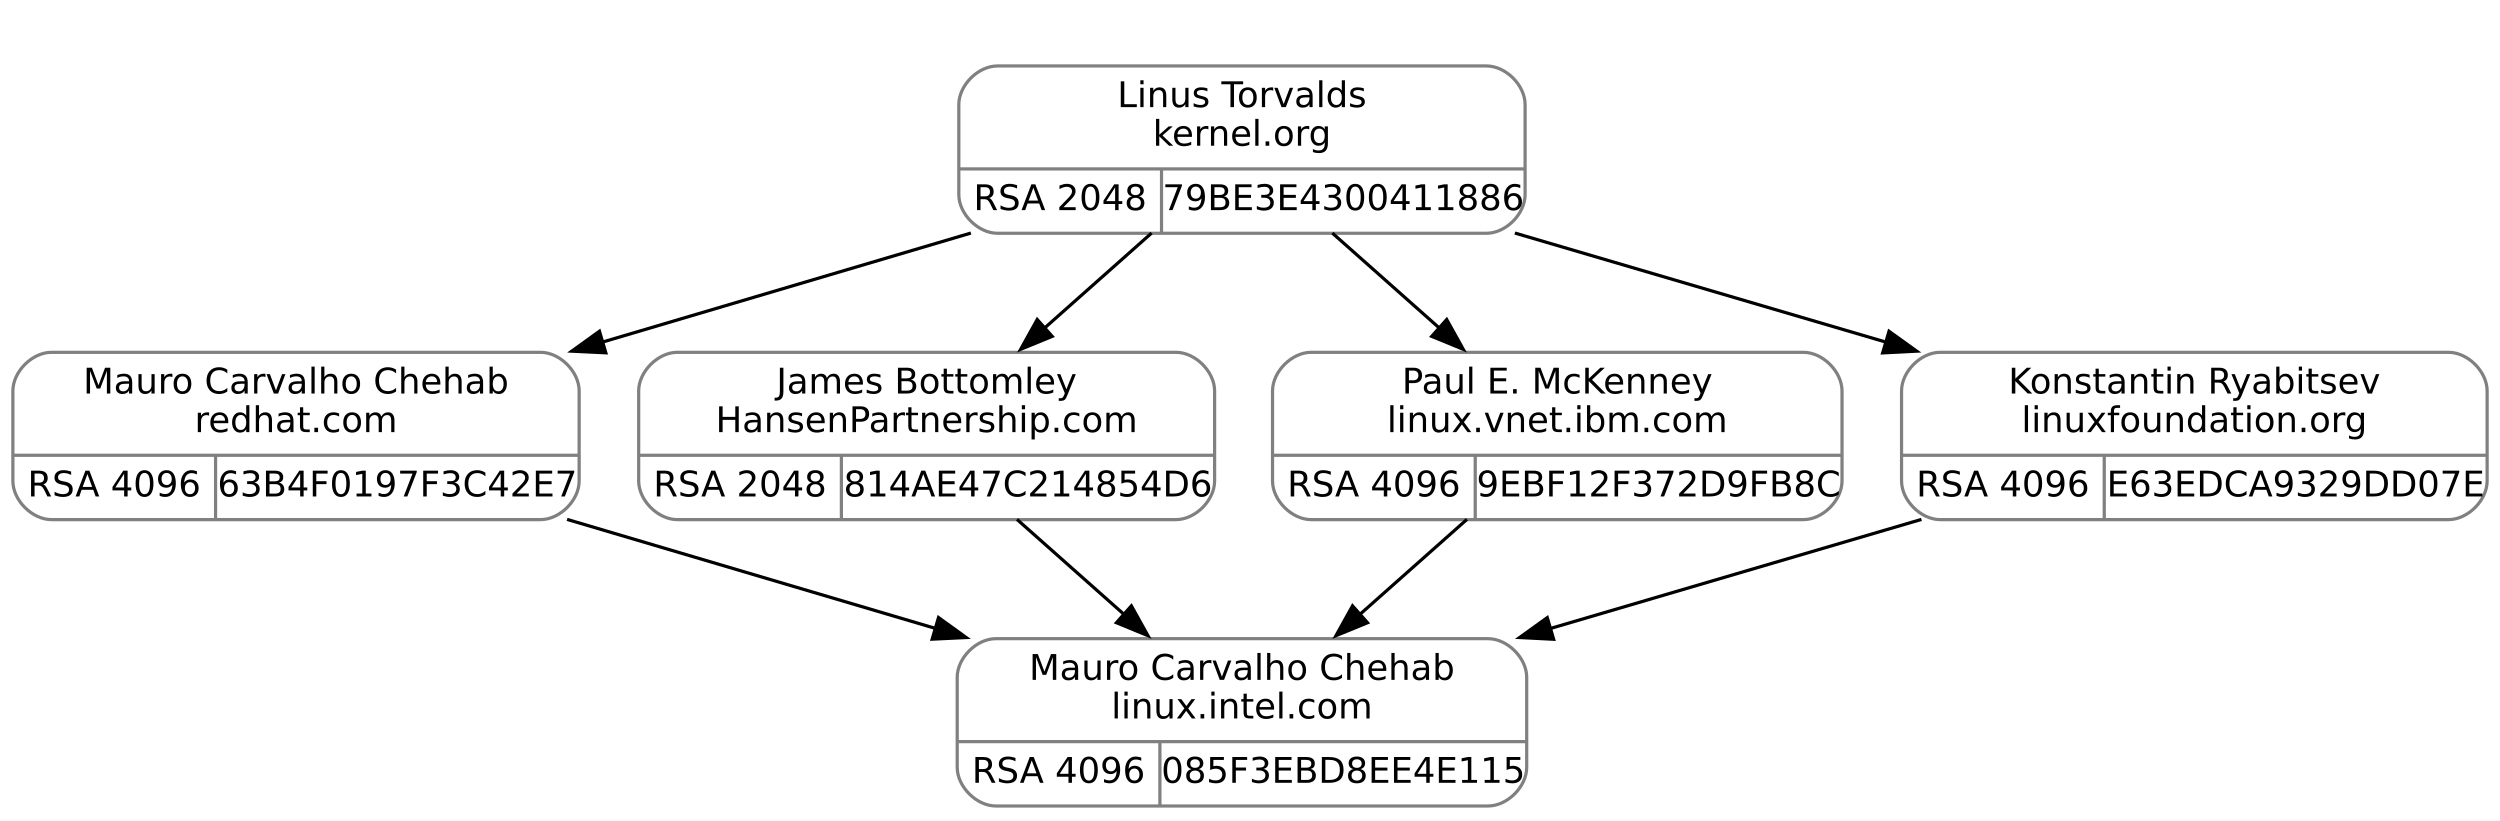
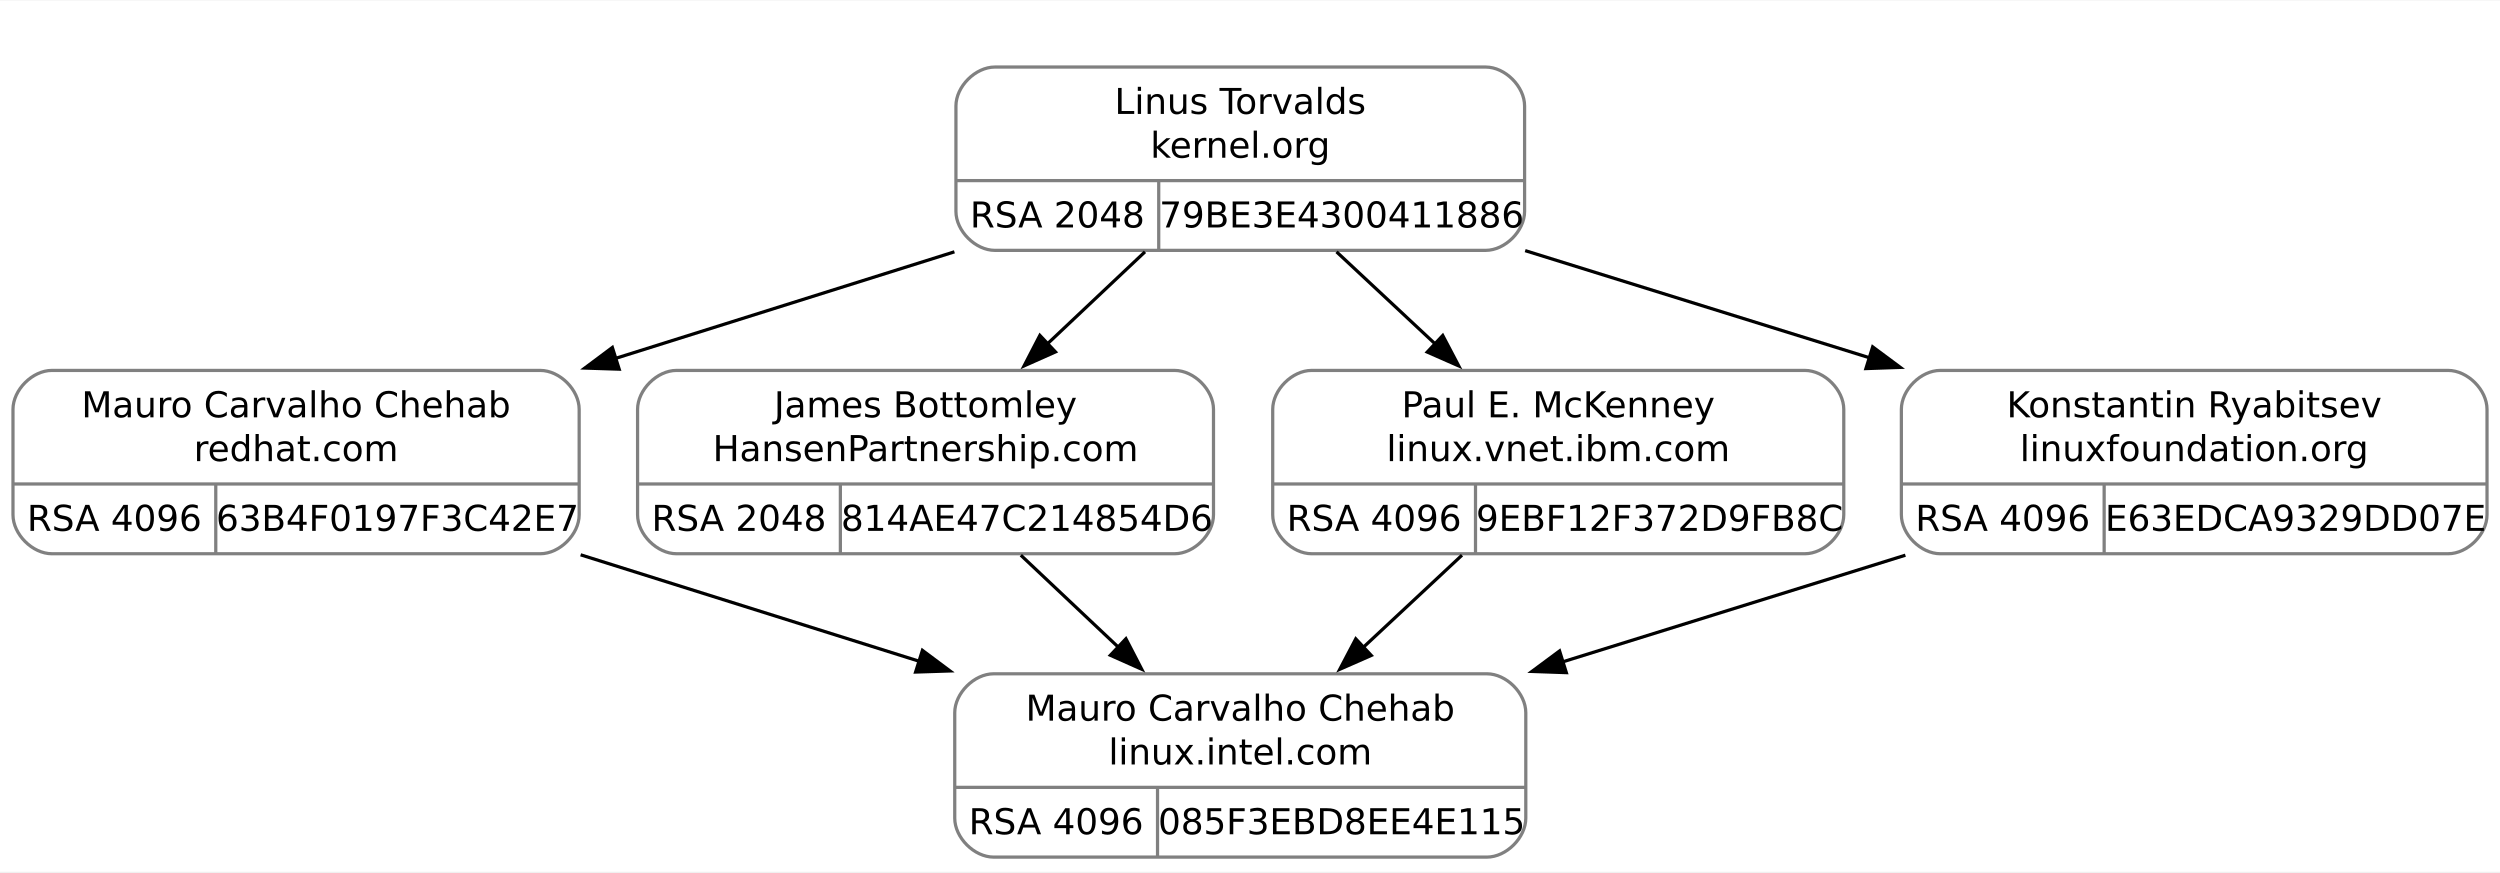
- <svg xmlns="http://www.w3.org/2000/svg" width="777pt" height="255pt" viewBox="0.00 0.00 777.00 255.00">
-   <g id="graph0" class="graph" transform="scale(1 1) rotate(0) translate(4 251)">
-     <polygon fill="white" stroke="none" points="-4,4 -4,-251 773,-251 773,4 -4,4" />
+ <svg xmlns="http://www.w3.org/2000/svg" width="771pt" height="269pt" viewBox="0.00 0.00 770.50 268.50">
+   <g id="graph0" class="graph" transform="scale(1 1) rotate(0) translate(4 264.5)">
+     <polygon fill="white" stroke="none" points="-4,4 -4,-264.5 766.5,-264.5 766.5,4 -4,4" />
    <g id="clust1" class="cluster">
-       <polygon fill="none" stroke="white" points="286,-170 286,-239 478,-239 478,-170 286,-170" />
+       <polygon fill="none" stroke="white" points="282.25,-179 282.25,-252.5 474.25,-252.5 474.25,-179 282.25,-179" />
    </g>
    <g id="node1" class="node">
-       <path fill="none" stroke="gray" d="M12,-89.5C12,-89.5 164,-89.5 164,-89.5 170,-89.5 176,-95.5 176,-101.5 176,-101.5 176,-129.5 176,-129.5 176,-135.5 170,-141.5 164,-141.5 164,-141.5 12,-141.5 12,-141.5 6,-141.5 0,-135.5 0,-129.5 0,-129.5 0,-101.5 0,-101.5 0,-95.5 6,-89.5 12,-89.5" />
-       <text text-anchor="middle" x="88" y="-128.7" font-family="droid sans,dejavu sans,helvetica" font-size="11.00">Mauro Carvalho Chehab</text>
-       <text text-anchor="middle" x="88" y="-116.7" font-family="droid sans,dejavu sans,helvetica" font-size="11.00">redhat.com</text>
-       <polyline fill="none" stroke="gray" points="0,-109.5 176,-109.5" />
-       <text text-anchor="middle" x="31.5" y="-96.7" font-family="droid sans,dejavu sans,helvetica" font-size="11.00">RSA 4096</text>
-       <polyline fill="none" stroke="gray" points="63,-89.5 63,-109.5" />
-       <text text-anchor="middle" x="119.5" y="-96.7" font-family="droid sans,dejavu sans,helvetica" font-size="11.00">63B4F0197F3C42E7</text>
+       <path fill="none" stroke="gray" d="M12,-94C12,-94 162.5,-94 162.5,-94 168.5,-94 174.5,-100 174.5,-106 174.5,-106 174.5,-138.5 174.5,-138.5 174.5,-144.5 168.5,-150.5 162.5,-150.5 162.5,-150.5 12,-150.5 12,-150.5 6,-150.5 0,-144.5 0,-138.5 0,-138.5 0,-106 0,-106 0,-100 6,-94 12,-94" />
+       <text text-anchor="middle" x="87.25" y="-136.05" font-family="droid sans,dejavu sans,helvetica" font-size="11.00">Mauro Carvalho Chehab</text>
+       <text text-anchor="middle" x="87.25" y="-122.55" font-family="droid sans,dejavu sans,helvetica" font-size="11.00">redhat.com</text>
+       <polyline fill="none" stroke="gray" points="0,-115.5 174.5,-115.5" />
+       <text text-anchor="middle" x="31.25" y="-101.05" font-family="droid sans,dejavu sans,helvetica" font-size="11.00">RSA 4096</text>
+       <polyline fill="none" stroke="gray" points="62.5,-94 62.5,-115.5" />
+       <text text-anchor="middle" x="118.5" y="-101.05" font-family="droid sans,dejavu sans,helvetica" font-size="11.00">63B4F0197F3C42E7</text>
    </g>
    <g id="node3" class="node">
-       <path fill="none" stroke="gray" d="M305.5,-0.5C305.5,-0.5 458.5,-0.5 458.5,-0.5 464.5,-0.5 470.5,-6.5 470.5,-12.5 470.5,-12.5 470.5,-40.5 470.5,-40.5 470.5,-46.5 464.5,-52.5 458.5,-52.5 458.5,-52.5 305.5,-52.5 305.5,-52.5 299.5,-52.5 293.5,-46.5 293.5,-40.5 293.5,-40.5 293.5,-12.5 293.5,-12.5 293.5,-6.5 299.5,-0.5 305.5,-0.5" />
-       <text text-anchor="middle" x="382" y="-39.7" font-family="droid sans,dejavu sans,helvetica" font-size="11.00">Mauro Carvalho Chehab</text>
-       <text text-anchor="middle" x="382" y="-27.7" font-family="droid sans,dejavu sans,helvetica" font-size="11.00">linux.intel.com</text>
-       <polyline fill="none" stroke="gray" points="293.5,-20.5 470.5,-20.5" />
-       <text text-anchor="middle" x="325" y="-7.7" font-family="droid sans,dejavu sans,helvetica" font-size="11.00">RSA 4096</text>
-       <polyline fill="none" stroke="gray" points="356.5,-0.5 356.5,-20.5" />
-       <text text-anchor="middle" x="413.5" y="-7.7" font-family="droid sans,dejavu sans,helvetica" font-size="11.00">085F3EBD8EE4E115</text>
+       <path fill="none" stroke="gray" d="M302.25,-0.5C302.25,-0.5 454.25,-0.5 454.25,-0.5 460.25,-0.5 466.25,-6.5 466.25,-12.5 466.25,-12.5 466.25,-45 466.25,-45 466.25,-51 460.25,-57 454.25,-57 454.25,-57 302.25,-57 302.25,-57 296.25,-57 290.25,-51 290.25,-45 290.25,-45 290.25,-12.5 290.25,-12.5 290.25,-6.5 296.25,-0.5 302.25,-0.5" />
+       <text text-anchor="middle" x="378.25" y="-42.55" font-family="droid sans,dejavu sans,helvetica" font-size="11.00">Mauro Carvalho Chehab</text>
+       <text text-anchor="middle" x="378.25" y="-29.05" font-family="droid sans,dejavu sans,helvetica" font-size="11.00">linux.intel.com</text>
+       <polyline fill="none" stroke="gray" points="290.25,-22 466.25,-22" />
+       <text text-anchor="middle" x="321.5" y="-7.55" font-family="droid sans,dejavu sans,helvetica" font-size="11.00">RSA 4096</text>
+       <polyline fill="none" stroke="gray" points="352.75,-0.5 352.75,-22" />
+       <text text-anchor="middle" x="409.5" y="-7.55" font-family="droid sans,dejavu sans,helvetica" font-size="11.00">085F3EBD8EE4E115</text>
    </g>
    <g id="edge2" class="edge">
-       <path fill="none" stroke="black" d="M172.25,-89.57C208.08,-78.97 250.03,-66.55 286.96,-55.62" />
-       <polygon fill="black" stroke="black" points="287.69,-59.06 296.29,-52.86 285.71,-52.35 287.69,-59.06" />
+       <path fill="none" stroke="black" d="M174.95,-93.67C207.87,-83.32 245.51,-71.49 279.37,-60.84" />
+       <polygon fill="black" stroke="black" points="280.29,-64.22 288.78,-57.88 278.19,-57.54 280.29,-64.22" />
    </g>
    <g id="node2" class="node">
-       <path fill="none" stroke="gray" d="M306,-178.5C306,-178.5 458,-178.5 458,-178.5 464,-178.5 470,-184.5 470,-190.5 470,-190.5 470,-218.5 470,-218.5 470,-224.5 464,-230.5 458,-230.5 458,-230.5 306,-230.5 306,-230.5 300,-230.5 294,-224.5 294,-218.5 294,-218.5 294,-190.5 294,-190.5 294,-184.5 300,-178.5 306,-178.5" />
-       <text text-anchor="middle" x="382" y="-217.7" font-family="droid sans,dejavu sans,helvetica" font-size="11.00">Linus Torvalds</text>
-       <text text-anchor="middle" x="382" y="-205.7" font-family="droid sans,dejavu sans,helvetica" font-size="11.00">kernel.org</text>
-       <polyline fill="none" stroke="gray" points="294,-198.5 470,-198.5" />
-       <text text-anchor="middle" x="325.5" y="-185.7" font-family="droid sans,dejavu sans,helvetica" font-size="11.00">RSA 2048</text>
-       <polyline fill="none" stroke="gray" points="357,-178.5 357,-198.5" />
-       <text text-anchor="middle" x="413.5" y="-185.7" font-family="droid sans,dejavu sans,helvetica" font-size="11.00">79BE3E4300411886</text>
+       <path fill="none" stroke="gray" d="M302.62,-187.5C302.62,-187.5 453.88,-187.5 453.88,-187.5 459.88,-187.5 465.88,-193.5 465.88,-199.5 465.88,-199.5 465.88,-232 465.88,-232 465.88,-238 459.88,-244 453.88,-244 453.88,-244 302.62,-244 302.62,-244 296.62,-244 290.62,-238 290.62,-232 290.62,-232 290.62,-199.5 290.62,-199.5 290.62,-193.5 296.62,-187.5 302.62,-187.5" />
+       <text text-anchor="middle" x="378.25" y="-229.55" font-family="droid sans,dejavu sans,helvetica" font-size="11.00">Linus Torvalds</text>
+       <text text-anchor="middle" x="378.25" y="-216.05" font-family="droid sans,dejavu sans,helvetica" font-size="11.00">kernel.org</text>
+       <polyline fill="none" stroke="gray" points="290.62,-209 465.88,-209" />
+       <text text-anchor="middle" x="321.88" y="-194.55" font-family="droid sans,dejavu sans,helvetica" font-size="11.00">RSA 2048</text>
+       <polyline fill="none" stroke="gray" points="353.12,-187.5 353.12,-209" />
+       <text text-anchor="middle" x="409.5" y="-194.55" font-family="droid sans,dejavu sans,helvetica" font-size="11.00">79BE3E4300411886</text>
    </g>
    <g id="edge1" class="edge">
-       <path fill="none" stroke="black" d="M297.75,-178.57C261.92,-167.97 219.97,-155.55 183.04,-144.62" />
-       <polygon fill="black" stroke="black" points="184.29,-141.35 173.71,-141.86 182.31,-148.06 184.29,-141.35" />
+       <path fill="none" stroke="black" d="M290.15,-187.05C257.17,-176.68 219.5,-164.83 185.65,-154.19" />
+       <polygon fill="black" stroke="black" points="186.83,-150.89 176.24,-151.23 184.73,-157.57 186.83,-150.89" />
    </g>
    <g id="node4" class="node">
-       <path fill="none" stroke="gray" d="M206.5,-89.5C206.5,-89.5 361.5,-89.5 361.5,-89.5 367.5,-89.5 373.5,-95.5 373.5,-101.5 373.5,-101.5 373.5,-129.5 373.5,-129.5 373.5,-135.5 367.5,-141.5 361.5,-141.5 361.5,-141.5 206.5,-141.5 206.5,-141.5 200.5,-141.5 194.5,-135.5 194.5,-129.5 194.5,-129.5 194.5,-101.5 194.5,-101.5 194.5,-95.5 200.5,-89.5 206.5,-89.5" />
-       <text text-anchor="middle" x="284" y="-128.7" font-family="droid sans,dejavu sans,helvetica" font-size="11.00">James Bottomley</text>
-       <text text-anchor="middle" x="284" y="-116.7" font-family="droid sans,dejavu sans,helvetica" font-size="11.00">HansenPartnership.com</text>
-       <polyline fill="none" stroke="gray" points="194.5,-109.5 373.5,-109.5" />
-       <text text-anchor="middle" x="226" y="-96.7" font-family="droid sans,dejavu sans,helvetica" font-size="11.00">RSA 2048</text>
-       <polyline fill="none" stroke="gray" points="257.5,-89.5 257.5,-109.5" />
-       <text text-anchor="middle" x="315.5" y="-96.7" font-family="droid sans,dejavu sans,helvetica" font-size="11.00">814AE47C214854D6</text>
+       <path fill="none" stroke="gray" d="M204.5,-94C204.5,-94 358,-94 358,-94 364,-94 370,-100 370,-106 370,-106 370,-138.5 370,-138.5 370,-144.5 364,-150.5 358,-150.5 358,-150.5 204.5,-150.5 204.5,-150.5 198.5,-150.5 192.5,-144.5 192.5,-138.5 192.5,-138.5 192.5,-106 192.5,-106 192.5,-100 198.5,-94 204.5,-94" />
+       <text text-anchor="middle" x="281.25" y="-136.05" font-family="droid sans,dejavu sans,helvetica" font-size="11.00">James Bottomley</text>
+       <text text-anchor="middle" x="281.25" y="-122.55" font-family="droid sans,dejavu sans,helvetica" font-size="11.00">HansenPartnership.com</text>
+       <polyline fill="none" stroke="gray" points="192.5,-115.5 370,-115.5" />
+       <text text-anchor="middle" x="223.75" y="-101.05" font-family="droid sans,dejavu sans,helvetica" font-size="11.00">RSA 2048</text>
+       <polyline fill="none" stroke="gray" points="255,-94 255,-115.5" />
+       <text text-anchor="middle" x="312.5" y="-101.05" font-family="droid sans,dejavu sans,helvetica" font-size="11.00">814AE47C214854D6</text>
    </g>
    <g id="edge3" class="edge">
-       <path fill="none" stroke="black" d="M353.92,-178.57C343.56,-169.38 331.68,-158.82 320.67,-149.06" />
-       <polygon fill="black" stroke="black" points="323.02,-146.46 313.22,-142.44 318.37,-151.7 323.02,-146.46" />
+       <path fill="none" stroke="black" d="M348.88,-187.05C339.39,-178.09 328.72,-168.03 318.72,-158.6" />
+       <polygon fill="black" stroke="black" points="321.29,-156.21 311.62,-151.9 316.49,-161.3 321.29,-156.21" />
    </g>
    <g id="node5" class="node">
-       <path fill="none" stroke="gray" d="M403.5,-89.5C403.5,-89.5 556.5,-89.5 556.5,-89.5 562.5,-89.5 568.5,-95.5 568.5,-101.5 568.5,-101.5 568.5,-129.5 568.5,-129.5 568.5,-135.5 562.5,-141.5 556.5,-141.5 556.5,-141.5 403.5,-141.5 403.5,-141.5 397.5,-141.5 391.5,-135.5 391.5,-129.5 391.5,-129.5 391.5,-101.5 391.5,-101.5 391.5,-95.5 397.5,-89.5 403.5,-89.5" />
-       <text text-anchor="middle" x="480" y="-128.7" font-family="droid sans,dejavu sans,helvetica" font-size="11.00">Paul E. McKenney</text>
-       <text text-anchor="middle" x="480" y="-116.7" font-family="droid sans,dejavu sans,helvetica" font-size="11.00">linux.vnet.ibm.com</text>
-       <polyline fill="none" stroke="gray" points="391.5,-109.5 568.5,-109.5" />
-       <text text-anchor="middle" x="423" y="-96.7" font-family="droid sans,dejavu sans,helvetica" font-size="11.00">RSA 4096</text>
-       <polyline fill="none" stroke="gray" points="454.5,-89.5 454.5,-109.5" />
-       <text text-anchor="middle" x="511.5" y="-96.7" font-family="droid sans,dejavu sans,helvetica" font-size="11.00">9EBF12F372D9FB8C</text>
+       <path fill="none" stroke="gray" d="M400.25,-94C400.25,-94 552.25,-94 552.25,-94 558.25,-94 564.25,-100 564.25,-106 564.25,-106 564.25,-138.5 564.25,-138.5 564.25,-144.5 558.25,-150.5 552.25,-150.5 552.25,-150.5 400.25,-150.5 400.25,-150.5 394.25,-150.5 388.25,-144.5 388.25,-138.5 388.25,-138.5 388.25,-106 388.25,-106 388.25,-100 394.25,-94 400.25,-94" />
+       <text text-anchor="middle" x="476.25" y="-136.05" font-family="droid sans,dejavu sans,helvetica" font-size="11.00">Paul E. McKenney</text>
+       <text text-anchor="middle" x="476.25" y="-122.55" font-family="droid sans,dejavu sans,helvetica" font-size="11.00">linux.vnet.ibm.com</text>
+       <polyline fill="none" stroke="gray" points="388.25,-115.5 564.25,-115.5" />
+       <text text-anchor="middle" x="419.5" y="-101.05" font-family="droid sans,dejavu sans,helvetica" font-size="11.00">RSA 4096</text>
+       <polyline fill="none" stroke="gray" points="450.75,-94 450.75,-115.5" />
+       <text text-anchor="middle" x="507.5" y="-101.05" font-family="droid sans,dejavu sans,helvetica" font-size="11.00">9EBF12F372D9FB8C</text>
    </g>
    <g id="edge5" class="edge">
-       <path fill="none" stroke="black" d="M410.08,-178.57C420.44,-169.38 432.32,-158.82 443.33,-149.06" />
-       <polygon fill="black" stroke="black" points="445.63,-151.7 450.78,-142.44 440.98,-146.46 445.63,-151.7" />
+       <path fill="none" stroke="black" d="M407.92,-187.05C417.51,-178.09 428.29,-168.03 438.39,-158.6" />
+       <polygon fill="black" stroke="black" points="440.65,-161.27 445.58,-151.89 435.88,-156.16 440.65,-161.27" />
    </g>
    <g id="node6" class="node">
-       <path fill="none" stroke="gray" d="M599,-89.5C599,-89.5 757,-89.5 757,-89.5 763,-89.5 769,-95.5 769,-101.5 769,-101.5 769,-129.5 769,-129.5 769,-135.5 763,-141.5 757,-141.5 757,-141.5 599,-141.5 599,-141.5 593,-141.5 587,-135.5 587,-129.5 587,-129.5 587,-101.5 587,-101.5 587,-95.5 593,-89.5 599,-89.5" />
-       <text text-anchor="middle" x="678" y="-128.7" font-family="droid sans,dejavu sans,helvetica" font-size="11.00">Konstantin Ryabitsev</text>
-       <text text-anchor="middle" x="678" y="-116.7" font-family="droid sans,dejavu sans,helvetica" font-size="11.00">linuxfoundation.org</text>
-       <polyline fill="none" stroke="gray" points="587,-109.5 769,-109.5" />
-       <text text-anchor="middle" x="618.5" y="-96.7" font-family="droid sans,dejavu sans,helvetica" font-size="11.00">RSA 4096</text>
-       <polyline fill="none" stroke="gray" points="650,-89.5 650,-109.5" />
-       <text text-anchor="middle" x="709.5" y="-96.7" font-family="droid sans,dejavu sans,helvetica" font-size="11.00">E63EDCA9329DD07E</text>
+       <path fill="none" stroke="gray" d="M594,-94C594,-94 750.5,-94 750.5,-94 756.5,-94 762.5,-100 762.5,-106 762.5,-106 762.5,-138.5 762.5,-138.5 762.5,-144.5 756.5,-150.5 750.5,-150.5 750.5,-150.5 594,-150.5 594,-150.5 588,-150.5 582,-144.5 582,-138.5 582,-138.5 582,-106 582,-106 582,-100 588,-94 594,-94" />
+       <text text-anchor="middle" x="672.25" y="-136.05" font-family="droid sans,dejavu sans,helvetica" font-size="11.00">Konstantin Ryabitsev</text>
+       <text text-anchor="middle" x="672.25" y="-122.55" font-family="droid sans,dejavu sans,helvetica" font-size="11.00">linuxfoundation.org</text>
+       <polyline fill="none" stroke="gray" points="582,-115.5 762.5,-115.5" />
+       <text text-anchor="middle" x="613.25" y="-101.05" font-family="droid sans,dejavu sans,helvetica" font-size="11.00">RSA 4096</text>
+       <polyline fill="none" stroke="gray" points="644.5,-94 644.5,-115.5" />
+       <text text-anchor="middle" x="703.5" y="-101.05" font-family="droid sans,dejavu sans,helvetica" font-size="11.00">E63EDCA9329DD07E</text>
    </g>
    <g id="edge7" class="edge">
-       <path fill="none" stroke="black" d="M466.82,-178.57C502.89,-167.97 545.13,-155.55 582.31,-144.62" />
-       <polygon fill="black" stroke="black" points="583.11,-148.04 591.71,-141.86 581.13,-141.32 583.11,-148.04" />
+       <path fill="none" stroke="black" d="M466.06,-187.42C499.57,-176.99 538,-165.03 572.53,-154.29" />
+       <polygon fill="black" stroke="black" points="573.16,-157.76 581.67,-151.44 571.08,-151.07 573.16,-157.76" />
    </g>
    <g id="edge4" class="edge">
-       <path fill="none" stroke="black" d="M312.08,-89.57C322.44,-80.38 334.32,-69.82 345.33,-60.06" />
-       <polygon fill="black" stroke="black" points="347.63,-62.7 352.78,-53.44 342.98,-57.46 347.63,-62.7" />
+       <path fill="none" stroke="black" d="M310.62,-93.55C320.11,-84.59 330.78,-74.53 340.78,-65.1" />
+       <polygon fill="black" stroke="black" points="343.01,-67.8 347.88,-58.4 338.21,-62.71 343.01,-67.8" />
    </g>
    <g id="edge6" class="edge">
-       <path fill="none" stroke="black" d="M451.92,-89.57C441.56,-80.38 429.68,-69.82 418.67,-60.06" />
-       <polygon fill="black" stroke="black" points="421.02,-57.46 411.22,-53.44 416.37,-62.7 421.02,-57.46" />
+       <path fill="none" stroke="black" d="M446.58,-93.55C436.99,-84.59 426.21,-74.53 416.11,-65.1" />
+       <polygon fill="black" stroke="black" points="418.62,-62.66 408.92,-58.39 413.85,-67.77 418.62,-62.66" />
    </g>
    <g id="edge8" class="edge">
-       <path fill="none" stroke="black" d="M593.18,-89.57C557.11,-78.97 514.87,-66.55 477.69,-55.62" />
-       <polygon fill="black" stroke="black" points="478.87,-52.32 468.29,-52.86 476.89,-59.04 478.87,-52.32" />
+       <path fill="none" stroke="black" d="M583.24,-93.55C549.92,-83.18 511.86,-71.33 477.66,-60.69" />
+       <polygon fill="black" stroke="black" points="478.74,-57.36 468.15,-57.73 476.66,-64.04 478.74,-57.36" />
    </g>
  </g>
</svg>
